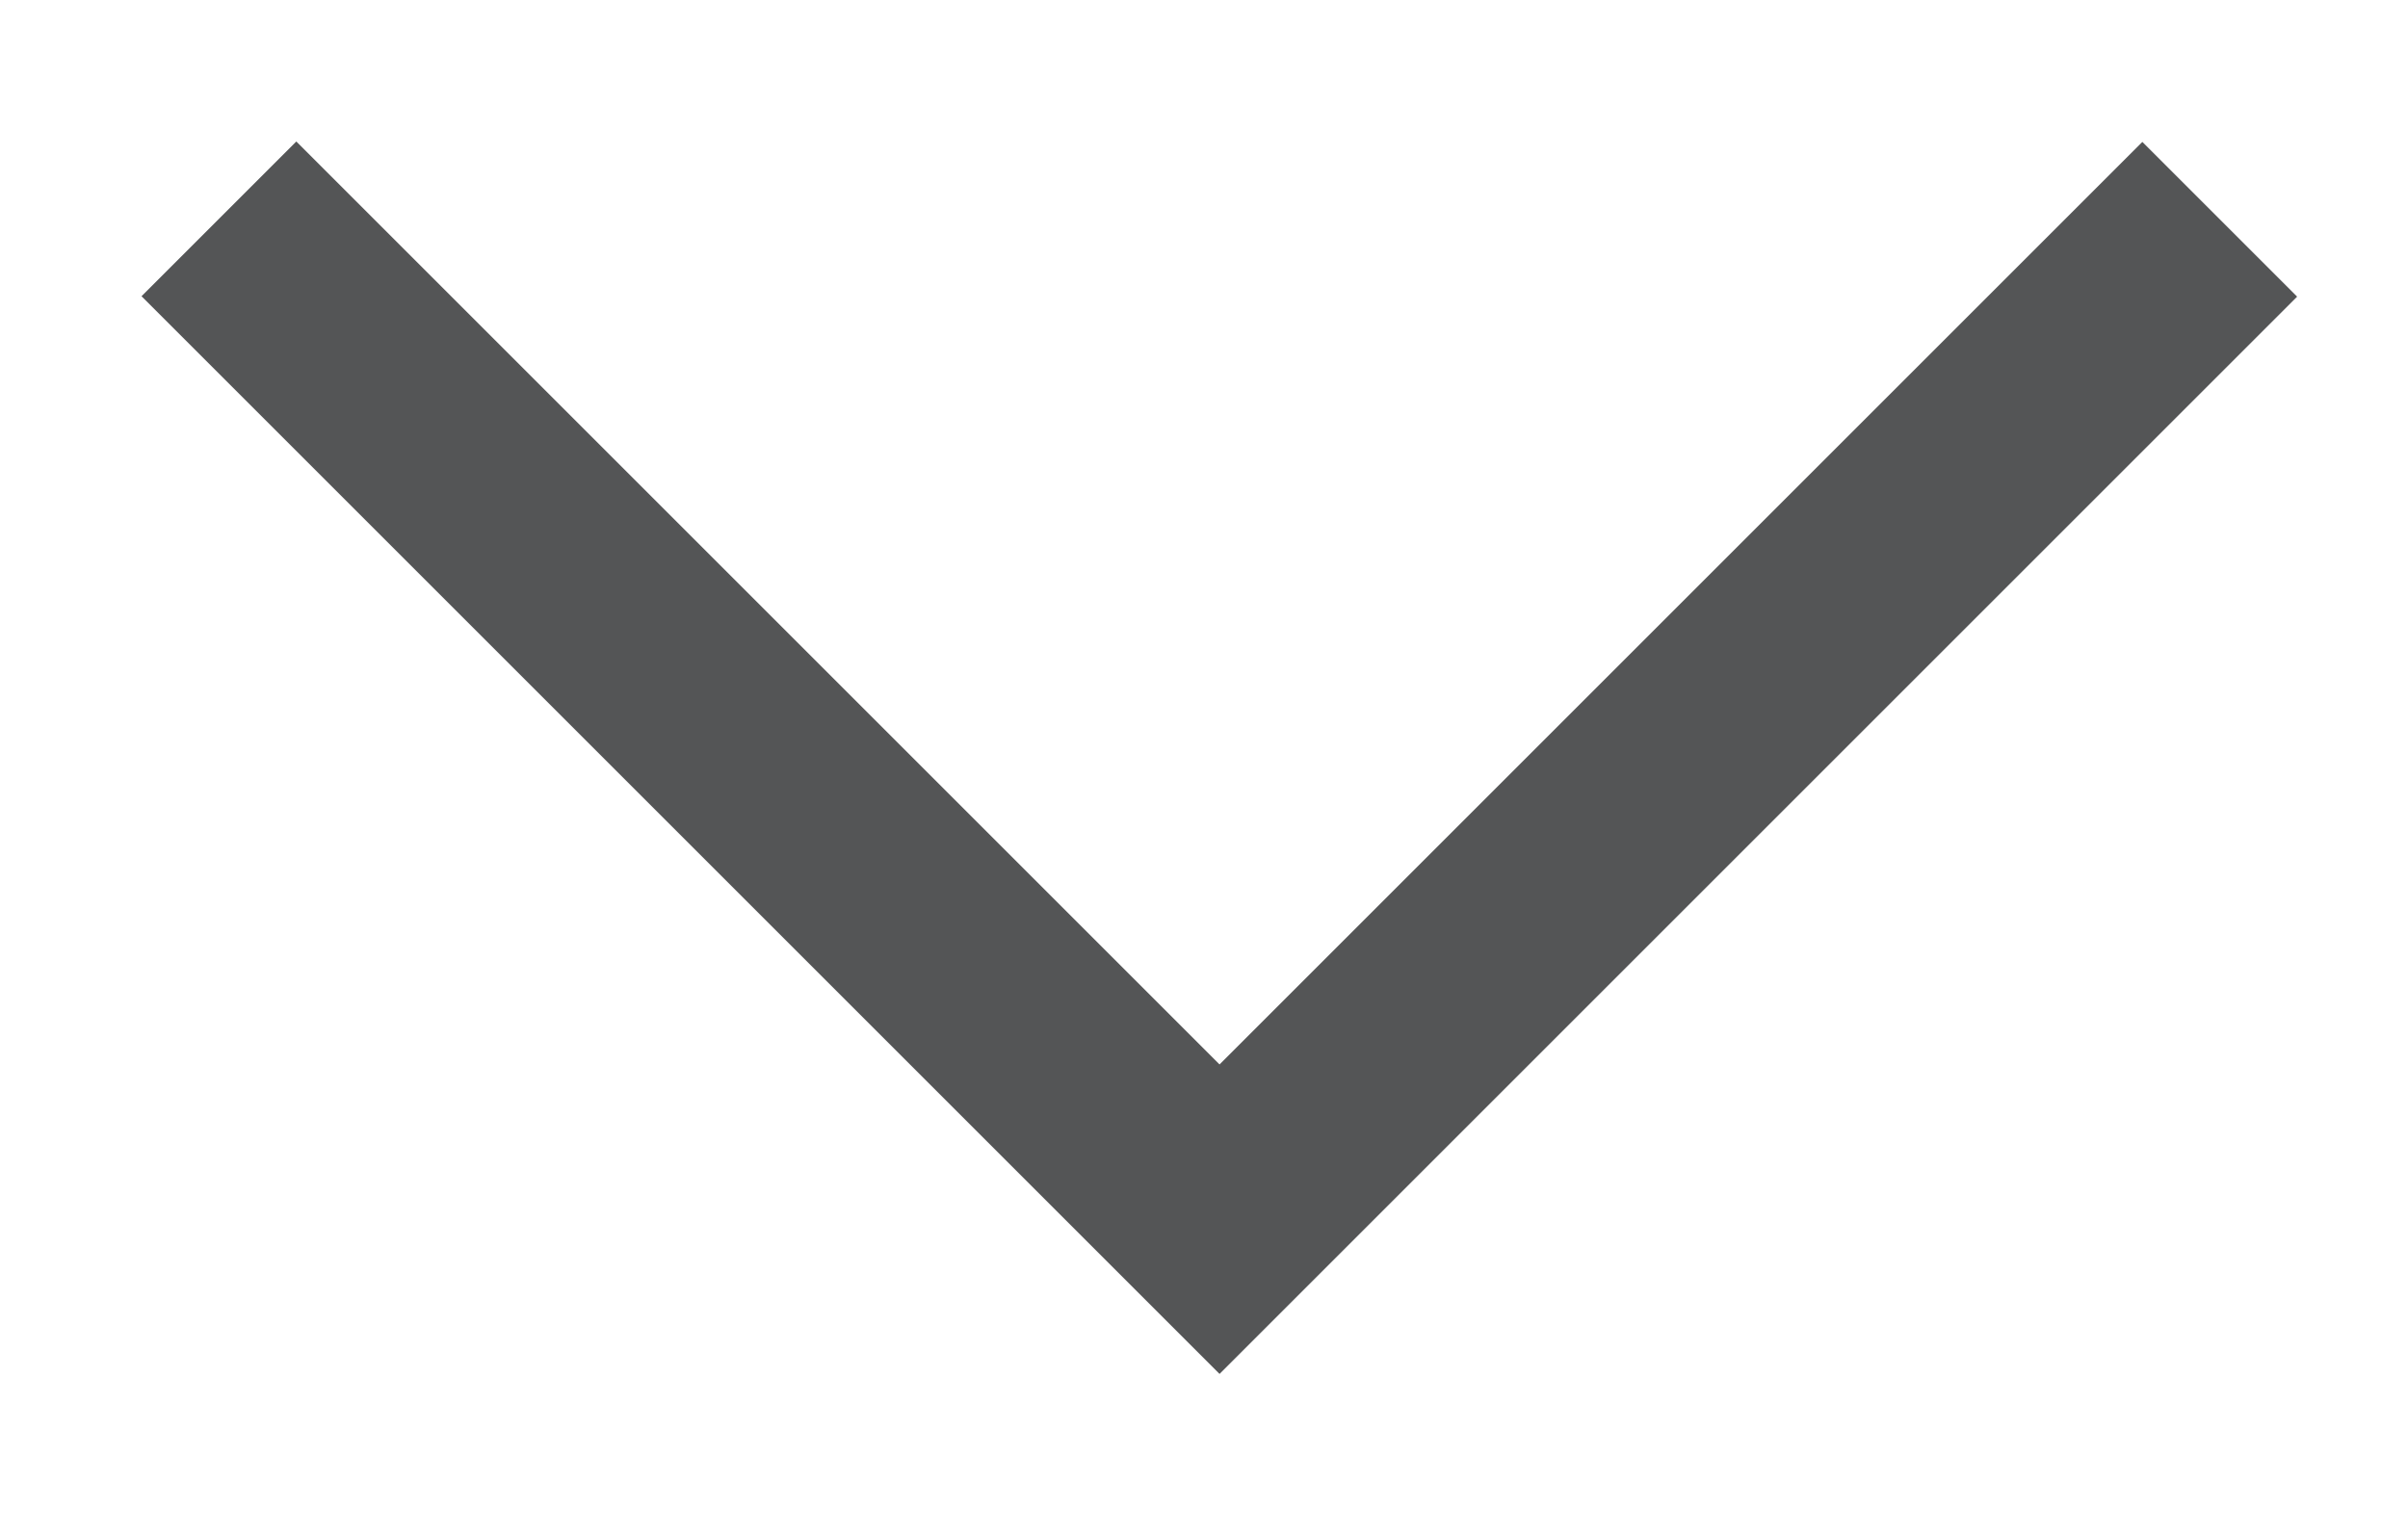
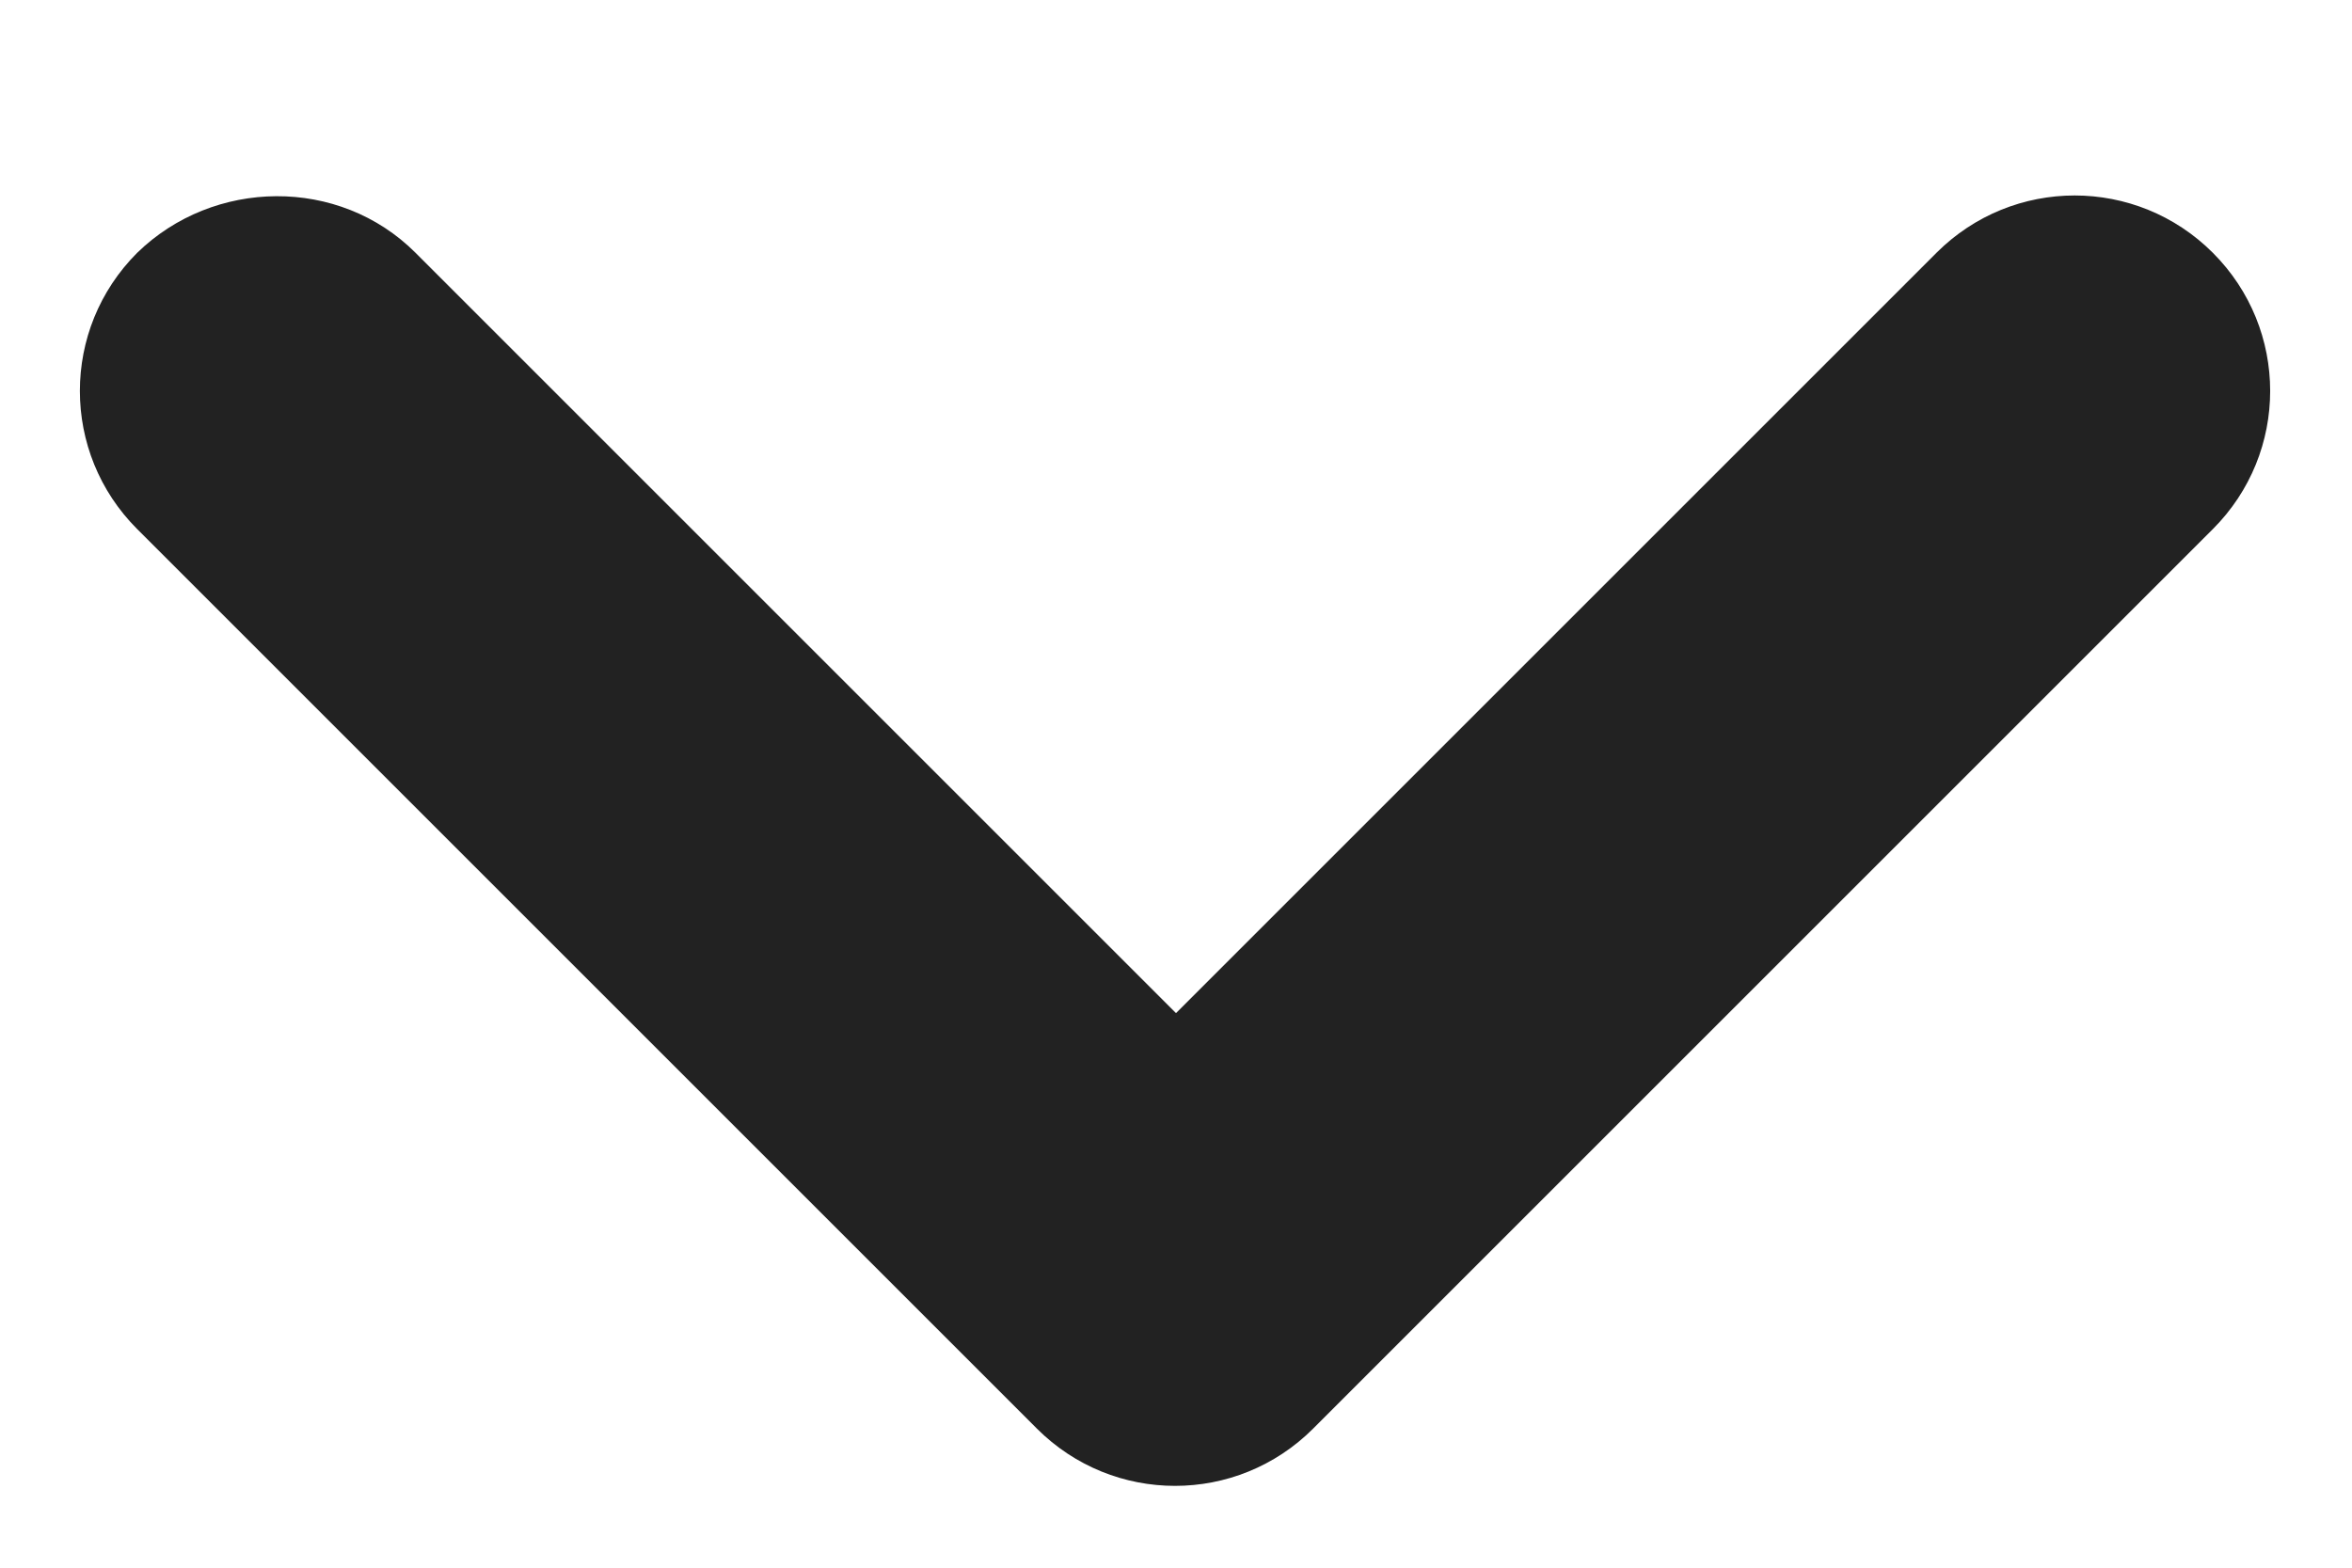
- <svg xmlns="http://www.w3.org/2000/svg" fill="none" height="7" viewBox="0 0 11 7" width="11">
-   <path d="m1 1 4.571 4.571 4.569-4.569" stroke="#545556" />
+ <svg xmlns="http://www.w3.org/2000/svg" width="12" height="8" viewBox="0 0 12 8" fill="none">
+   <path d="M2.12 1.29L6 5.17L9.88 1.29C10.27 0.9 10.9 0.9 11.29 1.29C11.68 1.68 11.68 2.31 11.29 2.7L6.7 7.29C6.31 7.68 5.68 7.68 5.29 7.29L0.7 2.7C0.31 2.31 0.31 1.68 0.7 1.29C1.09 0.91 1.73 0.9 2.12 1.29Z" fill="#222222" />
</svg>
